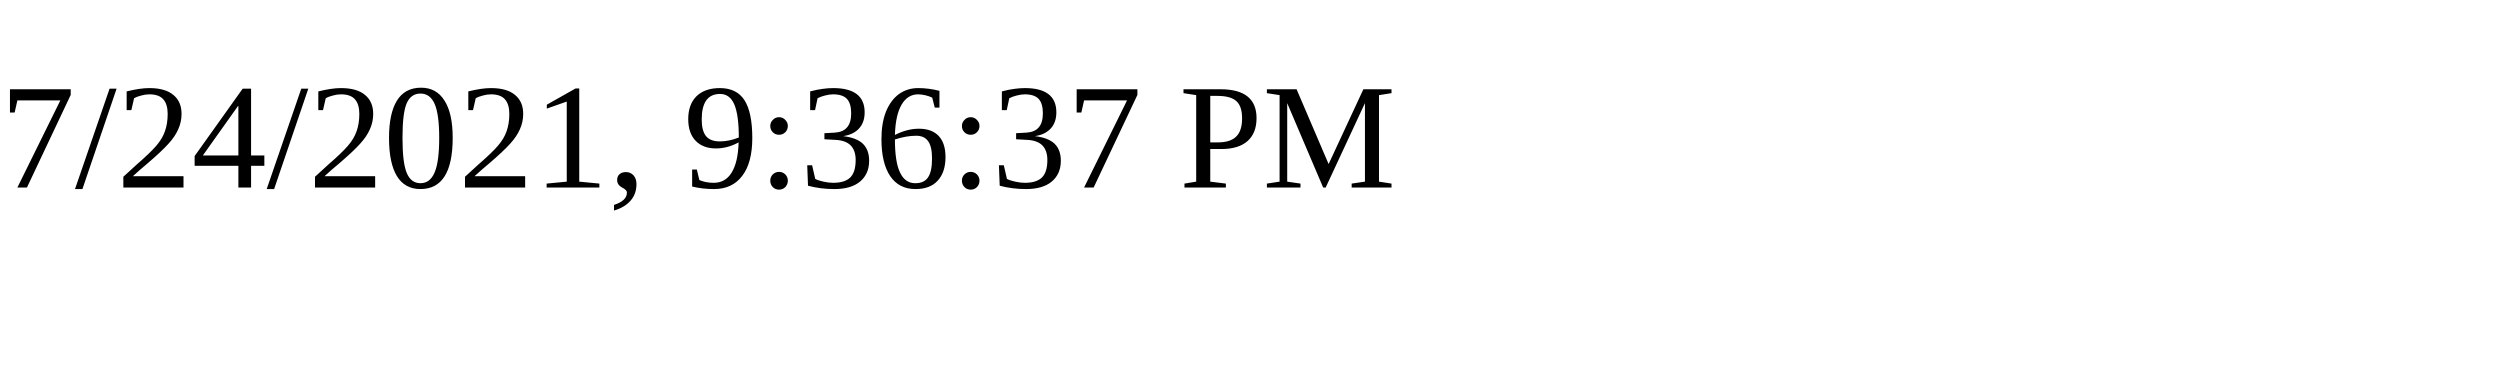
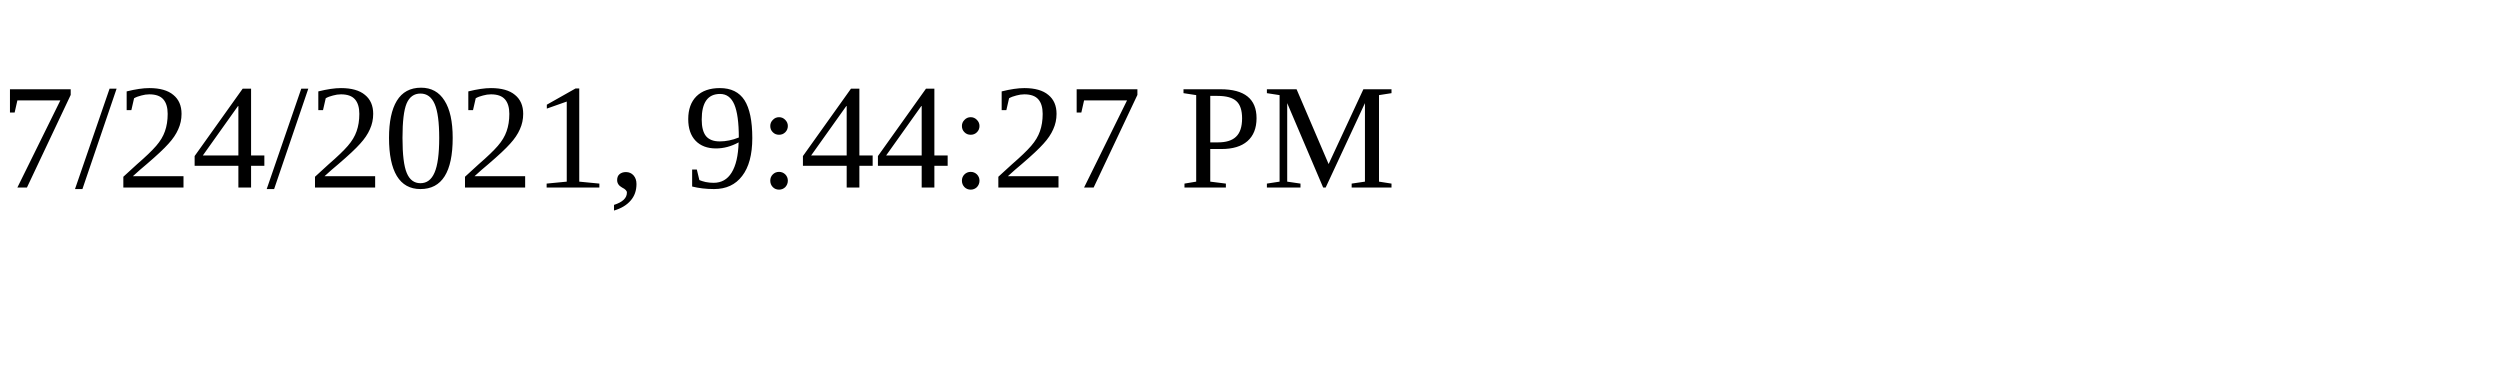
<svg xmlns="http://www.w3.org/2000/svg" height="30" width="200">
-   <text x="0" y="15">7/24/2021, 9:36:37 PM</text>
+   <text x="0" y="15">7/24/2021, 9:44:27 PM</text>
</svg>
